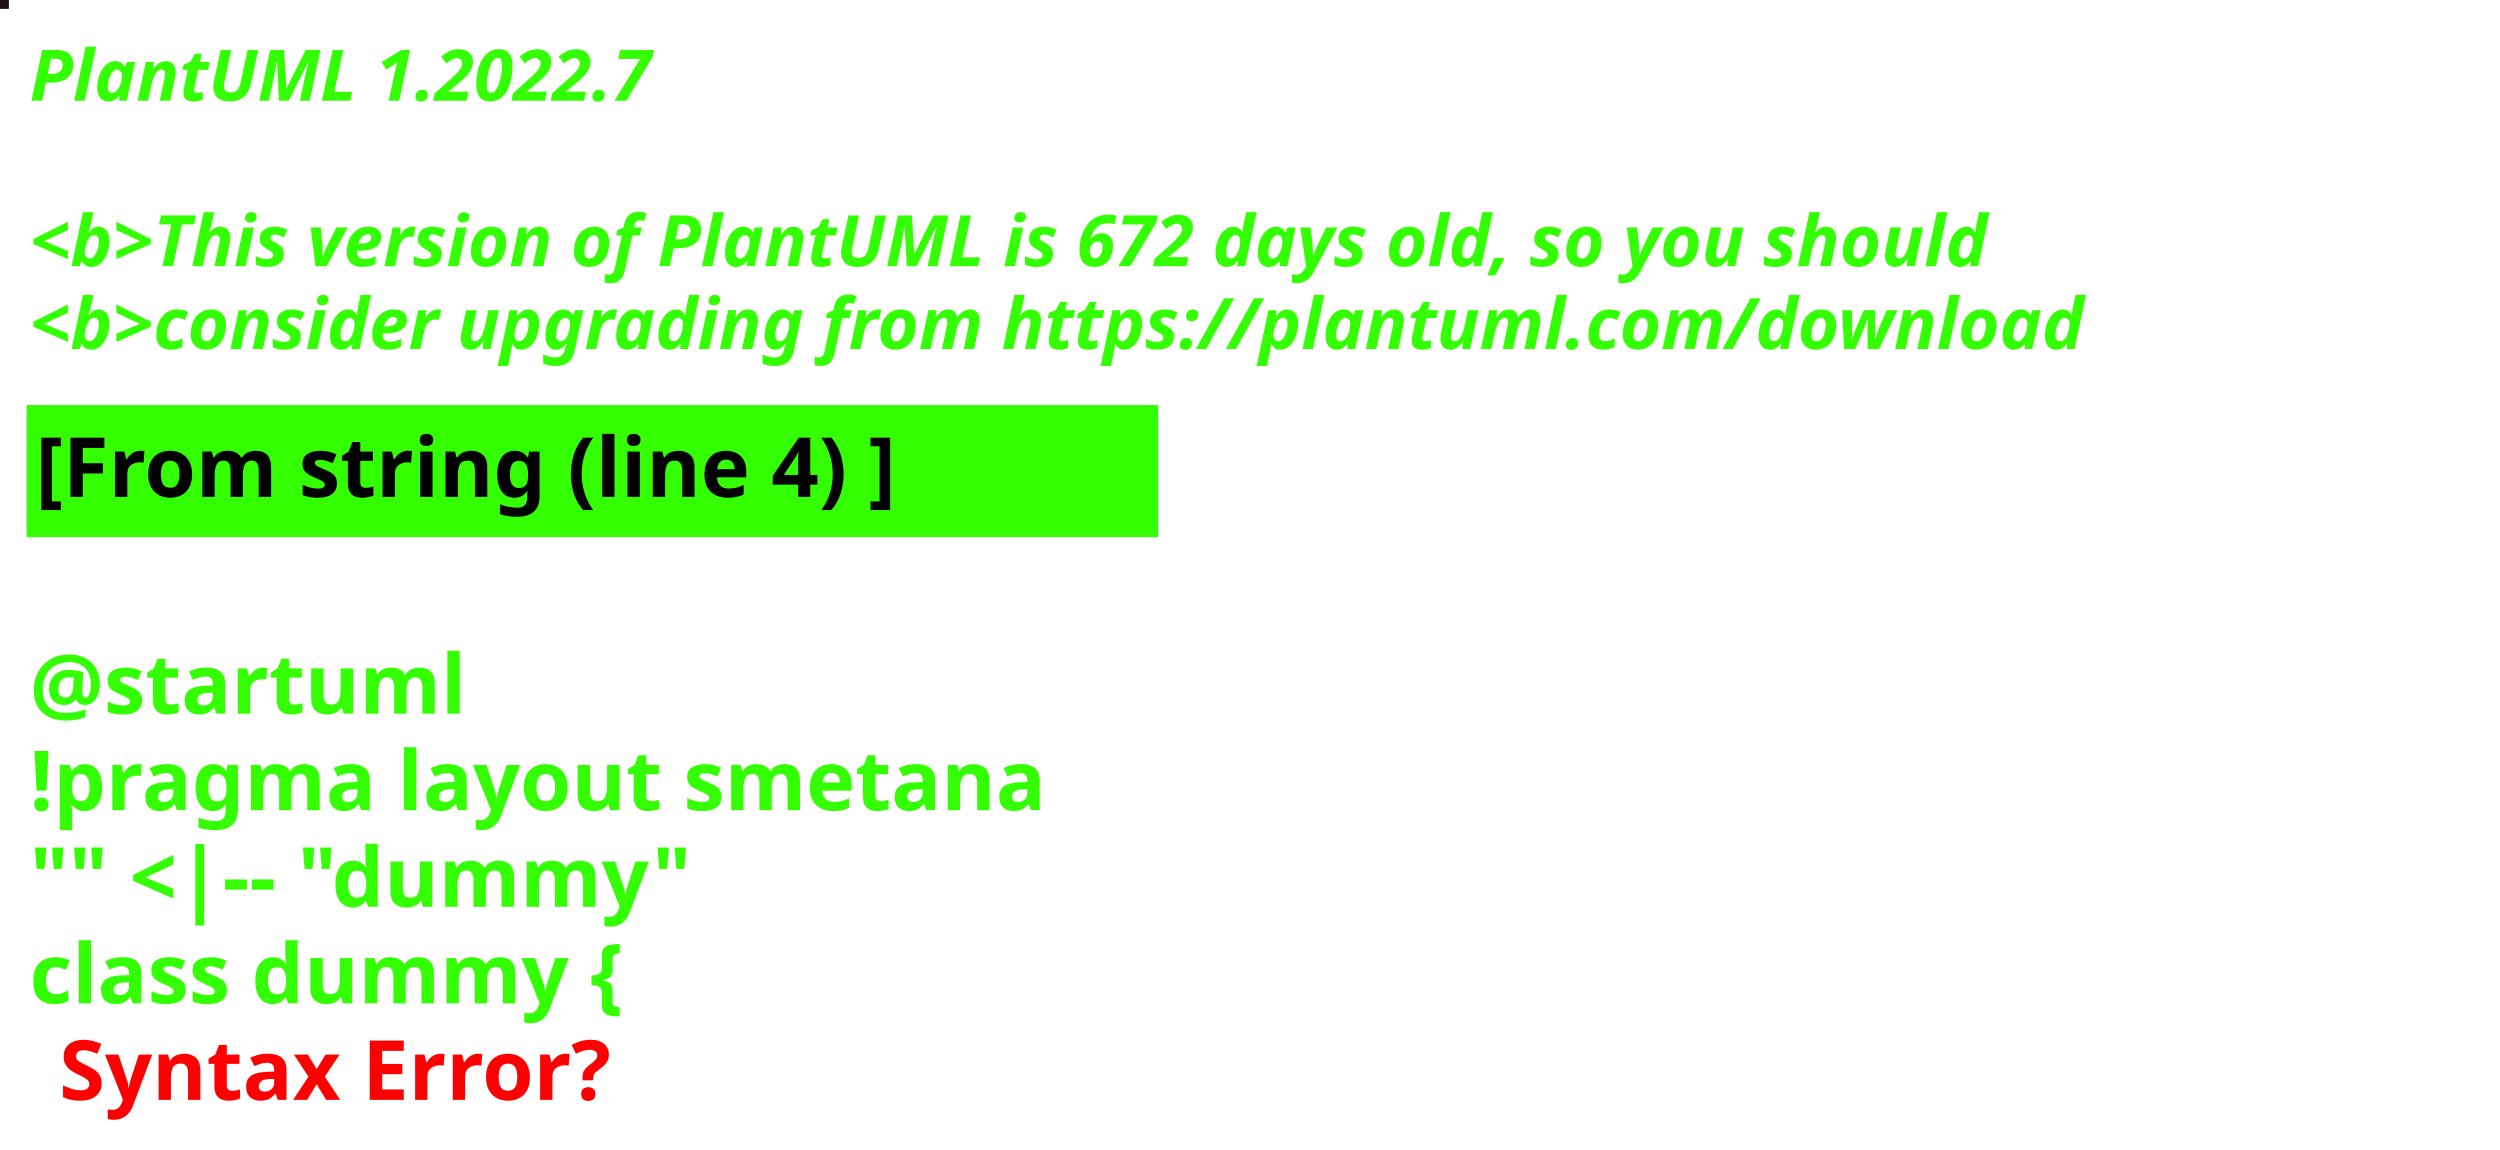
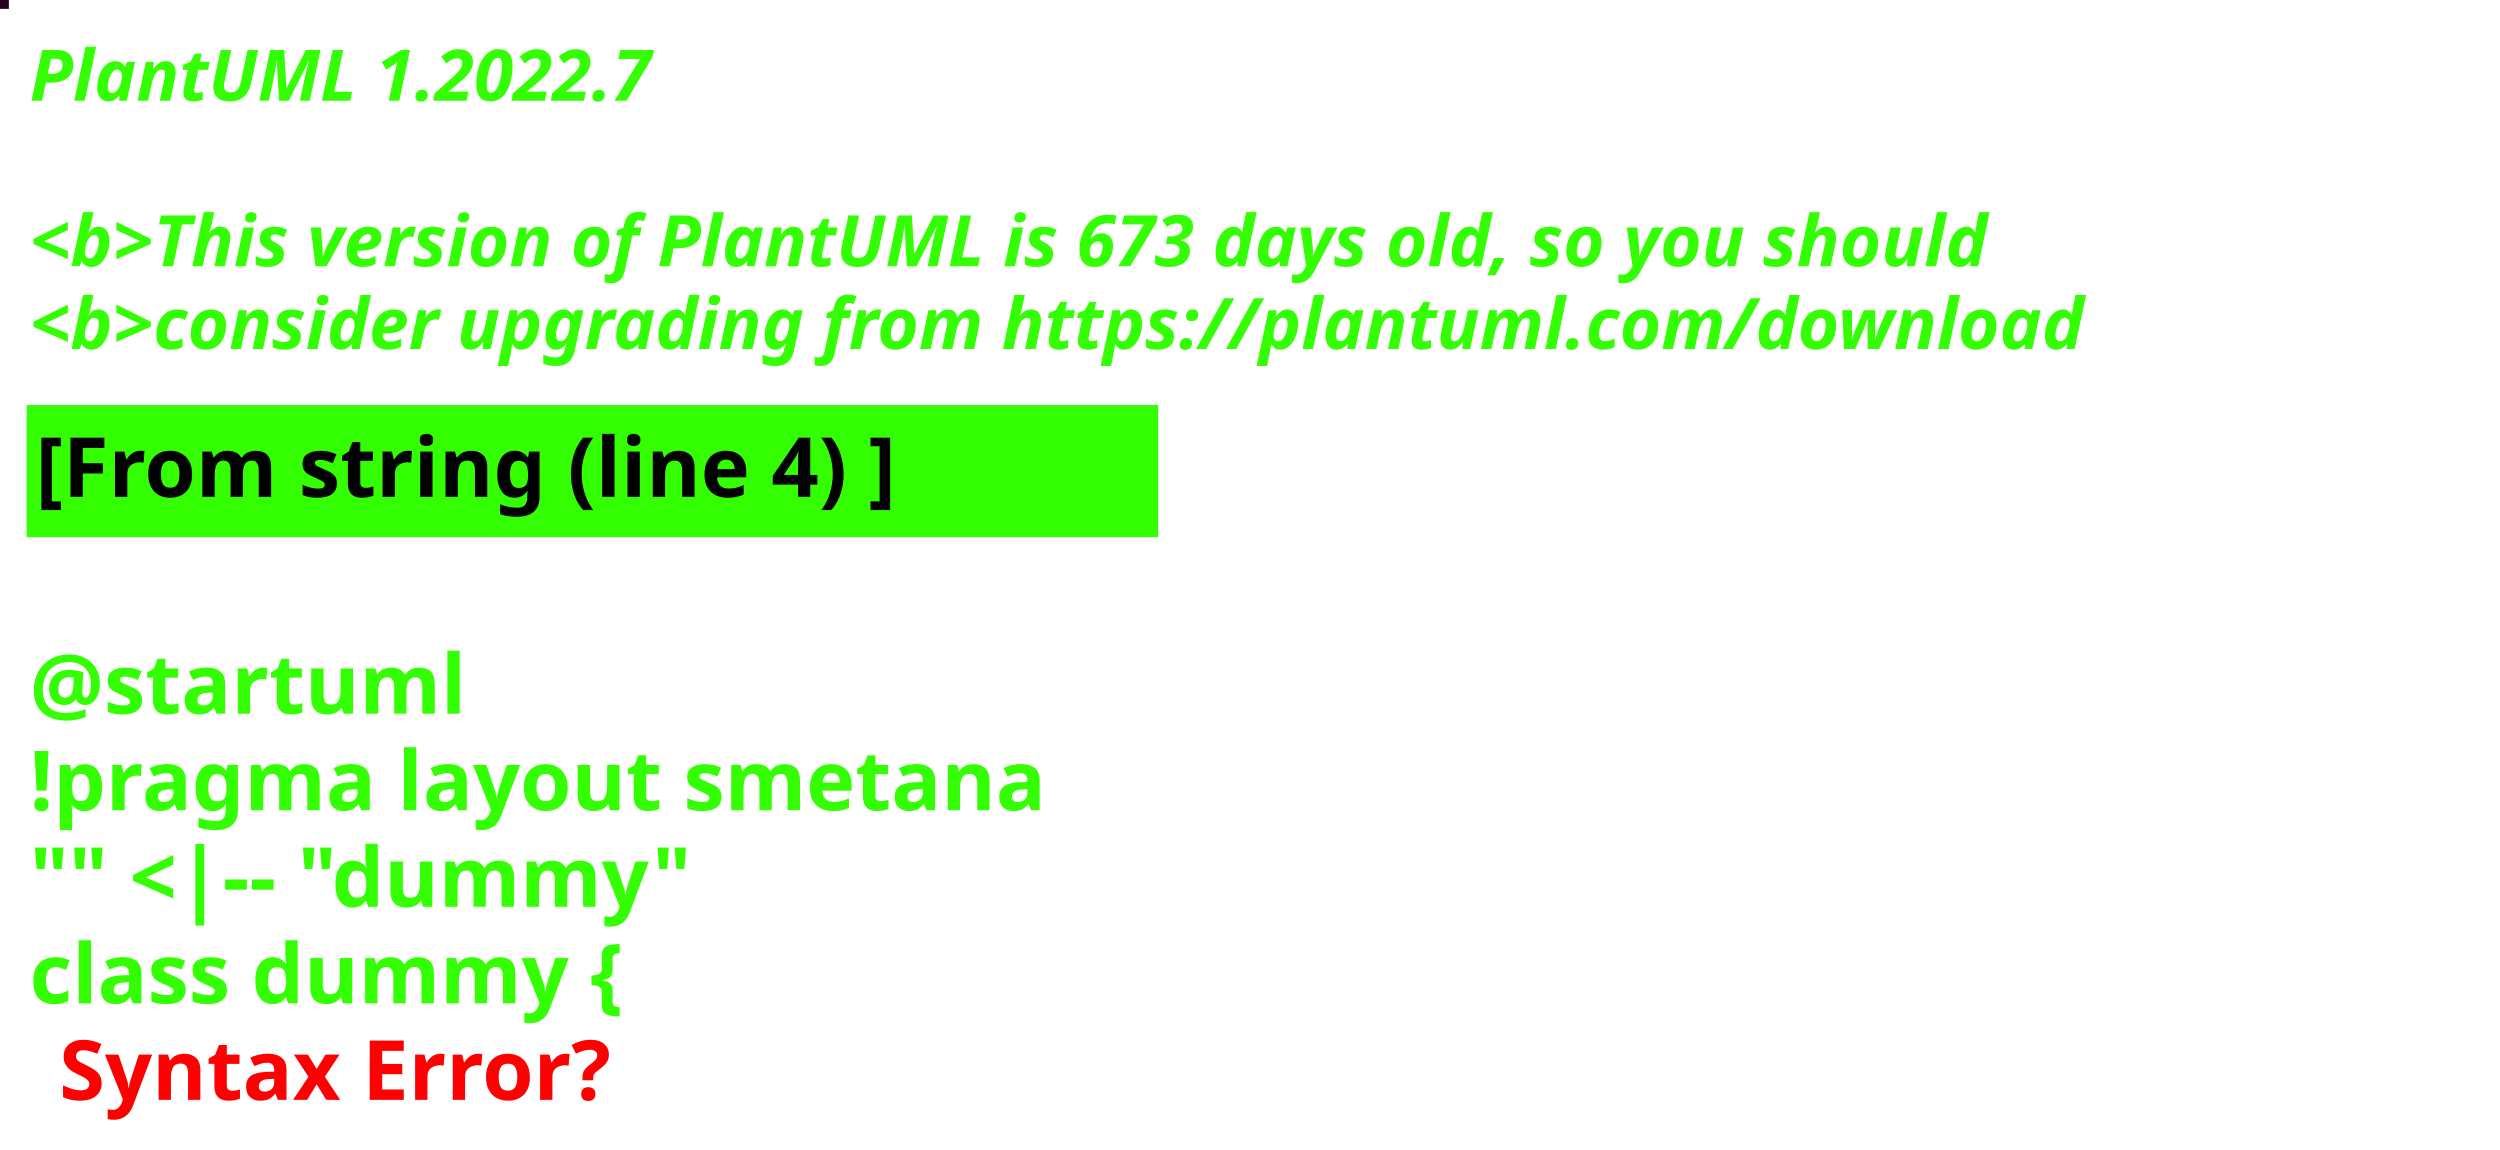
<svg xmlns="http://www.w3.org/2000/svg" contentStyleType="text/css" height="194px" preserveAspectRatio="none" style="width:422px;height:194px;background:#000000;" version="1.1" viewBox="0 0 422 194" width="422px" zoomAndPan="magnify">
  <defs />
  <g>
-     <rect fill="#1E1012" height="1" style="stroke:#1E1012;stroke-width:1.0;" width="1" x="0" y="0" />
+     <rect fill="#27061B" height="1" style="stroke:#27061B;stroke-width:1.0;" width="1" x="0" y="0" />
    <text fill="#33FF02" font-family="sans-serif" font-size="12" font-style="italic" font-weight="bold" lengthAdjust="spacing" textLength="127" x="5" y="17">PlantUML 1.2022.7</text>
    <text fill="#33FF02" font-family="sans-serif" font-size="12" font-style="italic" font-weight="bold" lengthAdjust="spacing" textLength="4" x="5" y="30.969"> </text>
-     <text fill="#33FF02" font-family="sans-serif" font-size="12" font-style="italic" font-weight="bold" lengthAdjust="spacing" textLength="399" x="5" y="44.938">&lt;b&gt;This version of PlantUML is 672 days old, so you should</text>
+     <text fill="#33FF02" font-family="sans-serif" font-size="12" font-style="italic" font-weight="bold" lengthAdjust="spacing" textLength="399" x="5" y="44.938">&lt;b&gt;This version of PlantUML is 673 days old, so you should</text>
    <text fill="#33FF02" font-family="sans-serif" font-size="12" font-style="italic" font-weight="bold" lengthAdjust="spacing" textLength="408" x="5" y="58.906">&lt;b&gt;consider upgrading from https://plantuml.com/download</text>
    <rect fill="#33FF02" height="21.297" style="stroke:#33FF02;stroke-width:1.0;" width="190" x="5" y="68.875" />
    <text fill="#000000" font-family="sans-serif" font-size="14" font-weight="bold" lengthAdjust="spacing" textLength="168" x="6" y="83.875">[From string (line 4) ]</text>
    <text fill="#33FF02" font-family="sans-serif" font-size="14" font-weight="bold" lengthAdjust="spacing" textLength="5" x="5" y="104.172"> </text>
    <text fill="#33FF02" font-family="sans-serif" font-size="14" font-weight="bold" lengthAdjust="spacing" textLength="79" x="5" y="120.469">@startuml</text>
    <text fill="#33FF02" font-family="sans-serif" font-size="14" font-weight="bold" lengthAdjust="spacing" textLength="190" x="5" y="136.766">!pragma layout smetana</text>
    <text fill="#33FF02" font-family="sans-serif" font-size="14" font-weight="bold" lengthAdjust="spacing" textLength="124" x="5" y="153.062">"" &lt;|-- "dummy"</text>
    <text fill="#33FF02" font-family="sans-serif" font-size="14" font-weight="bold" lengthAdjust="spacing" text-decoration="wavy underline" textLength="117" x="5" y="169.359">class dummy {</text>
    <text fill="#FF0000" font-family="sans-serif" font-size="14" font-weight="bold" lengthAdjust="spacing" textLength="106" x="10" y="185.656">Syntax Error?</text>
  </g>
</svg>
